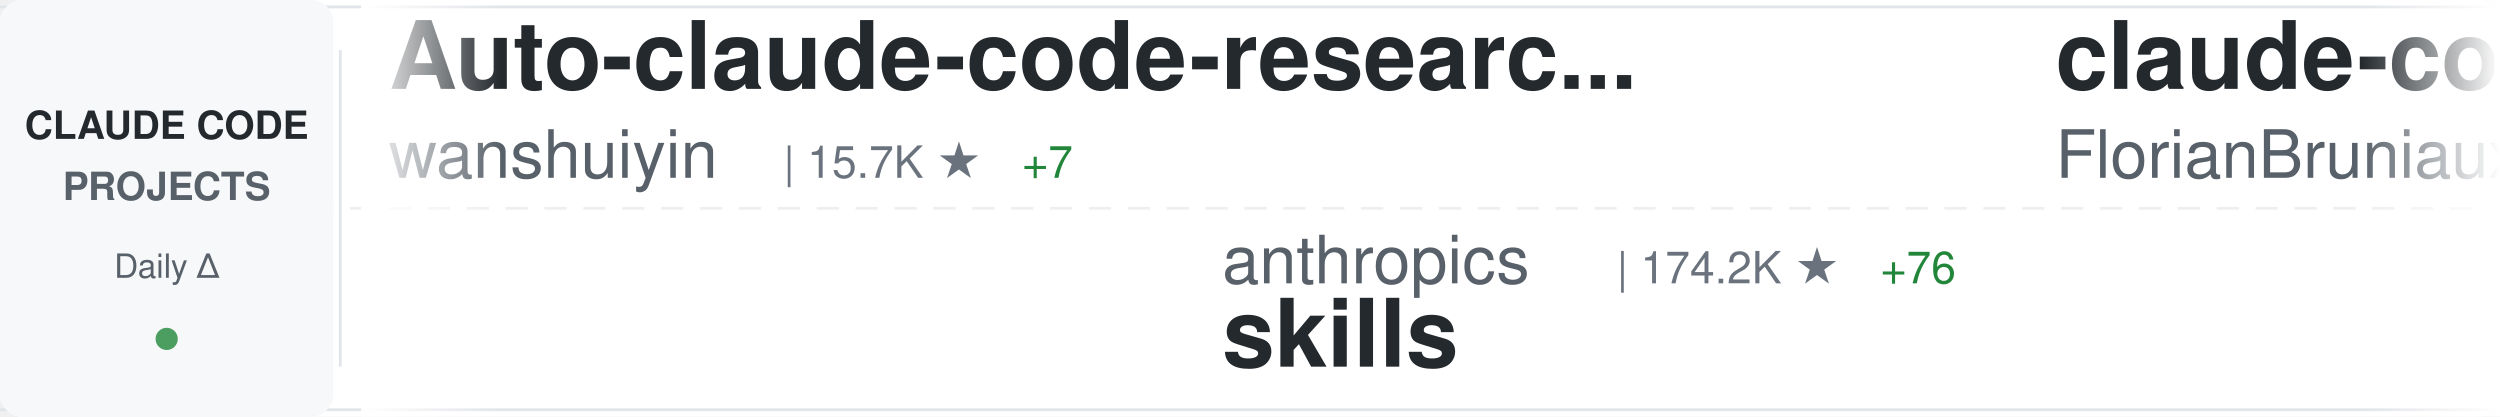
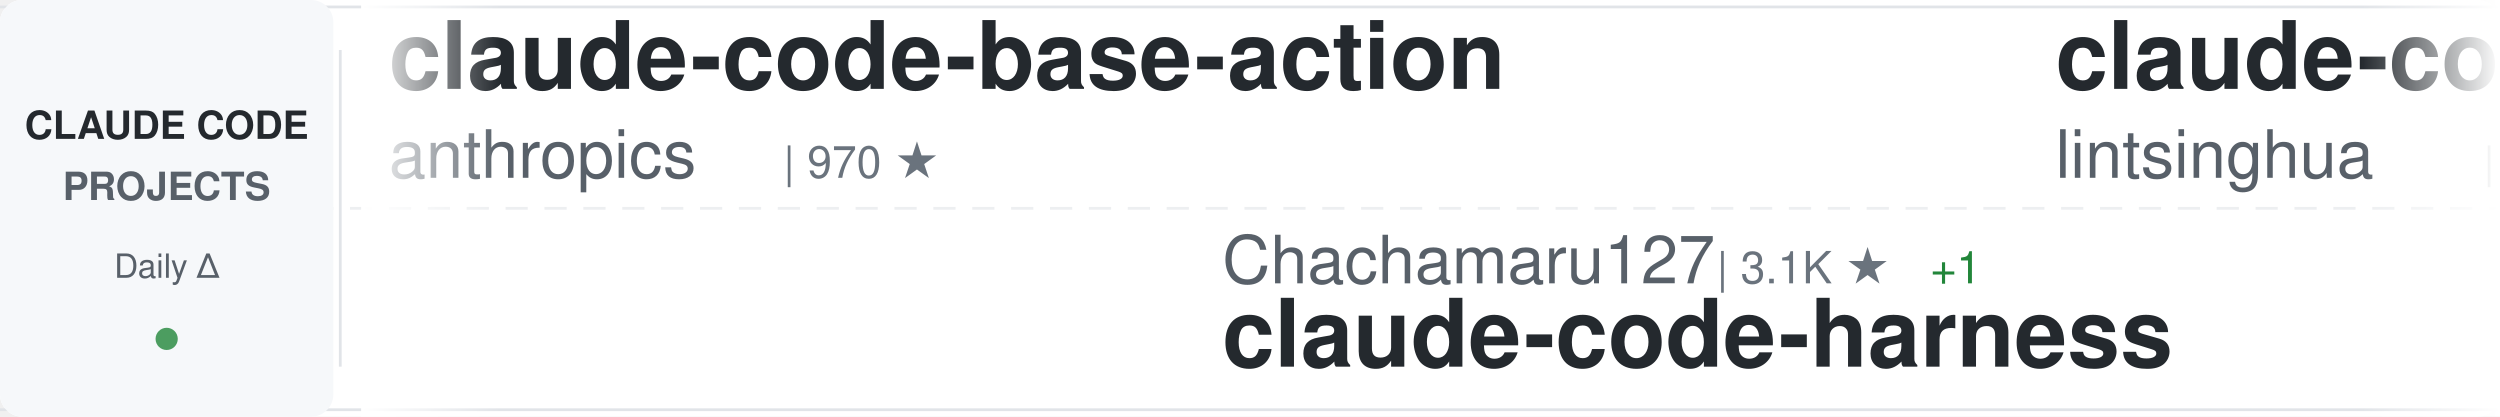
<svg xmlns="http://www.w3.org/2000/svg" width="900" height="150">
  <defs>
    <linearGradient id="awesomeLeftFade" x1="0%" y1="0%" x2="100%" y2="0%">
      <stop offset="0%" style="stop-color:#ffffff;stop-opacity:1" />
      <stop offset="100%" style="stop-color:#ffffff;stop-opacity:0" />
    </linearGradient>
    <linearGradient id="awesomeRightFade" x1="0%" y1="0%" x2="100%" y2="0%">
      <stop offset="0%" style="stop-color:#ffffff;stop-opacity:0" />
      <stop offset="100%" style="stop-color:#ffffff;stop-opacity:1" />
    </linearGradient>
  </defs>
  <rect width="900" height="150" fill="#ffffff" rx="8" />
  <rect x="0" y="2" width="900" height="1" fill="#e1e4e8" />
  <rect x="0" y="147" width="900" height="1" fill="#e1e4e8" />
  <line x1="0" y1="75" x2="900" y2="75" stroke="#e1e4e8" stroke-width="1" stroke-dasharray="8 6" opacity="0.6" />
  <rect x="0" y="0" width="120" height="150" fill="#f6f8fa" rx="8" />
  <text x="60" y="50" font-family="-apple-system, BlinkMacSystemFont, 'Segoe UI', Helvetica, Arial, sans-serif" font-size="14" font-weight="600" fill="#24292e" text-anchor="middle">CLAUDE CODE</text>
  <text x="60" y="72" font-family="-apple-system, BlinkMacSystemFont, 'Segoe UI', Helvetica, Arial, sans-serif" font-size="14" font-weight="600" fill="#586069" text-anchor="middle">PROJECTS</text>
  <text x="60" y="100" font-family="-apple-system, BlinkMacSystemFont, 'Segoe UI', Helvetica, Arial, sans-serif" font-size="12" font-weight="500" fill="#586069" text-anchor="middle">Daily Δ</text>
  <circle cx="60" cy="122" r="4" fill="#22863a" opacity="0.8" />
  <rect x="122" y="18" width="1" height="114" fill="#e1e4e8" />
  <clipPath id="awesomeTickerClip">
    <rect x="130" y="0" width="770" height="150" />
  </clipPath>
  <g clip-path="url(#awesomeTickerClip)">
    <g id="awesomeTickerItems">
      <animateTransform attributeName="transform" attributeType="XML" type="translate" from="0 0" to="-3000 0" dur="54s" repeatCount="indefinite" />
      <g transform="translate(0, 0)">
-         <text x="140" y="32" font-family="-apple-system, BlinkMacSystemFont, 'Segoe UI', Helvetica, Arial, sans-serif" font-size="34" font-weight="600" fill="#24292e">Auto-claude-code-researc...</text>
-         <text x="140" y="64" font-family="-apple-system, BlinkMacSystemFont, 'Segoe UI', Helvetica, Arial, sans-serif" font-size="24" font-weight="400" fill="#586069">wanshuiyin</text>
-         <text x="282" y="64" font-family="-apple-system, BlinkMacSystemFont, 'Segoe UI', Helvetica, Arial, sans-serif" font-size="16" font-weight="500" fill="#6a737d">| 15.7K ★</text>
-         <text x="368" y="64" font-family="-apple-system, BlinkMacSystemFont, 'Segoe UI', Helvetica, Arial, sans-serif" font-size="16" font-weight="500" fill="#22863a"> +7</text>
+         <text x="140" y="32" font-family="-apple-system, BlinkMacSystemFont, 'Segoe UI', Helvetica, Arial, sans-serif" font-size="34" font-weight="600" fill="#24292e">claude-code-base-action</text>
+         <text x="140" y="64" font-family="-apple-system, BlinkMacSystemFont, 'Segoe UI', Helvetica, Arial, sans-serif" font-size="24" font-weight="400" fill="#586069">anthropics</text>
+         <text x="282" y="64" font-family="-apple-system, BlinkMacSystemFont, 'Segoe UI', Helvetica, Arial, sans-serif" font-size="16" font-weight="500" fill="#6a737d">| 970 ★</text>
      </g>
      <g transform="translate(300, 0)">
-         <text x="140" y="102" font-family="-apple-system, BlinkMacSystemFont, 'Segoe UI', Helvetica, Arial, sans-serif" font-size="24" font-weight="400" fill="#586069">anthropics</text>
-         <text x="282" y="102" font-family="-apple-system, BlinkMacSystemFont, 'Segoe UI', Helvetica, Arial, sans-serif" font-size="16" font-weight="500" fill="#6a737d">| 174.2K ★</text>
-         <text x="377" y="102" font-family="-apple-system, BlinkMacSystemFont, 'Segoe UI', Helvetica, Arial, sans-serif" font-size="16" font-weight="500" fill="#22863a"> +76</text>
-         <text x="140" y="132" font-family="-apple-system, BlinkMacSystemFont, 'Segoe UI', Helvetica, Arial, sans-serif" font-size="34" font-weight="600" fill="#24292e">skills</text>
-       </g>
-       <g transform="translate(600, 0)">
-         <text x="140" y="32" font-family="-apple-system, BlinkMacSystemFont, 'Segoe UI', Helvetica, Arial, sans-serif" font-size="34" font-weight="600" fill="#24292e">claude-code-ultimate-gui...</text>
-         <text x="140" y="64" font-family="-apple-system, BlinkMacSystemFont, 'Segoe UI', Helvetica, Arial, sans-serif" font-size="24" font-weight="400" fill="#586069">FlorianBruniaux</text>
-         <text x="342" y="64" font-family="-apple-system, BlinkMacSystemFont, 'Segoe UI', Helvetica, Arial, sans-serif" font-size="16" font-weight="500" fill="#6a737d">| 5.9K ★</text>
-         <text x="419" y="64" font-family="-apple-system, BlinkMacSystemFont, 'Segoe UI', Helvetica, Arial, sans-serif" font-size="16" font-weight="500" fill="#22863a"> +2</text>
-       </g>
-       <g transform="translate(900, 0)">
-         <text x="140" y="102" font-family="-apple-system, BlinkMacSystemFont, 'Segoe UI', Helvetica, Arial, sans-serif" font-size="24" font-weight="400" fill="#586069">VoltAgent</text>
-         <text x="270" y="102" font-family="-apple-system, BlinkMacSystemFont, 'Segoe UI', Helvetica, Arial, sans-serif" font-size="16" font-weight="500" fill="#6a737d">| 24.9K ★</text>
-         <text x="356" y="102" font-family="-apple-system, BlinkMacSystemFont, 'Segoe UI', Helvetica, Arial, sans-serif" font-size="16" font-weight="500" fill="#22863a"> +1</text>
-         <text x="140" y="132" font-family="-apple-system, BlinkMacSystemFont, 'Segoe UI', Helvetica, Arial, sans-serif" font-size="34" font-weight="600" fill="#24292e">awesome-claude-code-suba...</text>
-       </g>
-       <g transform="translate(1200, 0)">
-         <text x="140" y="32" font-family="-apple-system, BlinkMacSystemFont, 'Segoe UI', Helvetica, Arial, sans-serif" font-size="34" font-weight="600" fill="#24292e">claude-code-system-promp...</text>
-         <text x="140" y="64" font-family="-apple-system, BlinkMacSystemFont, 'Segoe UI', Helvetica, Arial, sans-serif" font-size="24" font-weight="400" fill="#586069">Piebald-AI</text>
-         <text x="282" y="64" font-family="-apple-system, BlinkMacSystemFont, 'Segoe UI', Helvetica, Arial, sans-serif" font-size="16" font-weight="500" fill="#6a737d">| 12.6K ★</text>
-         <text x="368" y="64" font-family="-apple-system, BlinkMacSystemFont, 'Segoe UI', Helvetica, Arial, sans-serif" font-size="16" font-weight="500" fill="#22863a"> +3</text>
-       </g>
-       <g transform="translate(1500, 0)">
-         <text x="140" y="102" font-family="-apple-system, BlinkMacSystemFont, 'Segoe UI', Helvetica, Arial, sans-serif" font-size="24" font-weight="400" fill="#586069">Maciek-roboblog</text>
-         <text x="342" y="102" font-family="-apple-system, BlinkMacSystemFont, 'Segoe UI', Helvetica, Arial, sans-serif" font-size="16" font-weight="500" fill="#6a737d">| 8.7K ★</text>
-         <text x="419" y="102" font-family="-apple-system, BlinkMacSystemFont, 'Segoe UI', Helvetica, Arial, sans-serif" font-size="16" font-weight="500" fill="#cb2431"> -1</text>
-         <text x="140" y="132" font-family="-apple-system, BlinkMacSystemFont, 'Segoe UI', Helvetica, Arial, sans-serif" font-size="34" font-weight="600" fill="#24292e">Claude-Code-Usage-Monito...</text>
-       </g>
-       <g transform="translate(1800, 0)">
-         <text x="140" y="32" font-family="-apple-system, BlinkMacSystemFont, 'Segoe UI', Helvetica, Arial, sans-serif" font-size="34" font-weight="600" fill="#24292e">Open-ClaudeCode</text>
-         <text x="140" y="64" font-family="-apple-system, BlinkMacSystemFont, 'Segoe UI', Helvetica, Arial, sans-serif" font-size="24" font-weight="400" fill="#586069">LING71671</text>
-         <text x="270" y="64" font-family="-apple-system, BlinkMacSystemFont, 'Segoe UI', Helvetica, Arial, sans-serif" font-size="16" font-weight="500" fill="#6a737d">| 945 ★</text>
-       </g>
-       <g transform="translate(2100, 0)">
        <text x="140" y="102" font-family="-apple-system, BlinkMacSystemFont, 'Segoe UI', Helvetica, Arial, sans-serif" font-size="24" font-weight="400" fill="#586069">Chachamaru127</text>
        <text x="318" y="102" font-family="-apple-system, BlinkMacSystemFont, 'Segoe UI', Helvetica, Arial, sans-serif" font-size="16" font-weight="500" fill="#6a737d">| 3.1K ★</text>
        <text x="395" y="102" font-family="-apple-system, BlinkMacSystemFont, 'Segoe UI', Helvetica, Arial, sans-serif" font-size="16" font-weight="500" fill="#22863a"> +1</text>
        <text x="140" y="132" font-family="-apple-system, BlinkMacSystemFont, 'Segoe UI', Helvetica, Arial, sans-serif" font-size="34" font-weight="600" fill="#24292e">claude-code-harness</text>
      </g>
+       <g transform="translate(600, 0)">
+         <text x="140" y="32" font-family="-apple-system, BlinkMacSystemFont, 'Segoe UI', Helvetica, Arial, sans-serif" font-size="34" font-weight="600" fill="#24292e">claude-code-book</text>
+         <text x="140" y="64" font-family="-apple-system, BlinkMacSystemFont, 'Segoe UI', Helvetica, Arial, sans-serif" font-size="24" font-weight="400" fill="#586069">lintsinghua</text>
+         <text x="294" y="64" font-family="-apple-system, BlinkMacSystemFont, 'Segoe UI', Helvetica, Arial, sans-serif" font-size="16" font-weight="500" fill="#6a737d">| 4.2K ★</text>
+         <text x="371" y="64" font-family="-apple-system, BlinkMacSystemFont, 'Segoe UI', Helvetica, Arial, sans-serif" font-size="16" font-weight="500" fill="#22863a"> +8</text>
+       </g>
+       <g transform="translate(900, 0)">
+         <text x="140" y="102" font-family="-apple-system, BlinkMacSystemFont, 'Segoe UI', Helvetica, Arial, sans-serif" font-size="24" font-weight="400" fill="#586069">lorryjovens-hub</text>
+         <text x="342" y="102" font-family="-apple-system, BlinkMacSystemFont, 'Segoe UI', Helvetica, Arial, sans-serif" font-size="16" font-weight="500" fill="#6a737d">| 1.7K ★</text>
+         <text x="140" y="132" font-family="-apple-system, BlinkMacSystemFont, 'Segoe UI', Helvetica, Arial, sans-serif" font-size="34" font-weight="600" fill="#24292e">claude-code-rust</text>
+       </g>
+       <g transform="translate(1200, 0)">
+         <text x="140" y="32" font-family="-apple-system, BlinkMacSystemFont, 'Segoe UI', Helvetica, Arial, sans-serif" font-size="34" font-weight="600" fill="#24292e">claude-code-best-practic...</text>
+         <text x="140" y="64" font-family="-apple-system, BlinkMacSystemFont, 'Segoe UI', Helvetica, Arial, sans-serif" font-size="24" font-weight="400" fill="#586069">shanraisshan</text>
+         <text x="306" y="64" font-family="-apple-system, BlinkMacSystemFont, 'Segoe UI', Helvetica, Arial, sans-serif" font-size="16" font-weight="500" fill="#6a737d">| 65.6K ★</text>
+       </g>
+       <g transform="translate(1500, 0)">
+         <text x="140" y="102" font-family="-apple-system, BlinkMacSystemFont, 'Segoe UI', Helvetica, Arial, sans-serif" font-size="24" font-weight="400" fill="#586069">AICoderTudou</text>
+         <text x="306" y="102" font-family="-apple-system, BlinkMacSystemFont, 'Segoe UI', Helvetica, Arial, sans-serif" font-size="16" font-weight="500" fill="#6a737d">| 495 ★</text>
+         <text x="140" y="132" font-family="-apple-system, BlinkMacSystemFont, 'Segoe UI', Helvetica, Arial, sans-serif" font-size="34" font-weight="600" fill="#24292e">claude-code-tudou</text>
+       </g>
+       <g transform="translate(1800, 0)">
+         <text x="140" y="32" font-family="-apple-system, BlinkMacSystemFont, 'Segoe UI', Helvetica, Arial, sans-serif" font-size="34" font-weight="600" fill="#24292e">Claude-Code</text>
+         <text x="140" y="64" font-family="-apple-system, BlinkMacSystemFont, 'Segoe UI', Helvetica, Arial, sans-serif" font-size="24" font-weight="400" fill="#586069">KPR111</text>
+         <text x="234" y="64" font-family="-apple-system, BlinkMacSystemFont, 'Segoe UI', Helvetica, Arial, sans-serif" font-size="16" font-weight="500" fill="#6a737d">| 18 ★</text>
+       </g>
+       <g transform="translate(2100, 0)">
+         <text x="140" y="102" font-family="-apple-system, BlinkMacSystemFont, 'Segoe UI', Helvetica, Arial, sans-serif" font-size="24" font-weight="400" fill="#586069">disler</text>
+         <text x="234" y="102" font-family="-apple-system, BlinkMacSystemFont, 'Segoe UI', Helvetica, Arial, sans-serif" font-size="16" font-weight="500" fill="#6a737d">| 1.7K ★</text>
+         <text x="140" y="132" font-family="-apple-system, BlinkMacSystemFont, 'Segoe UI', Helvetica, Arial, sans-serif" font-size="34" font-weight="600" fill="#24292e">pi-vs-claude-code</text>
+       </g>
      <g transform="translate(2400, 0)">
-         <text x="140" y="32" font-family="-apple-system, BlinkMacSystemFont, 'Segoe UI', Helvetica, Arial, sans-serif" font-size="34" font-weight="600" fill="#24292e">claude-code-guide</text>
-         <text x="140" y="64" font-family="-apple-system, BlinkMacSystemFont, 'Segoe UI', Helvetica, Arial, sans-serif" font-size="24" font-weight="400" fill="#586069">Cranot</text>
-         <text x="234" y="64" font-family="-apple-system, BlinkMacSystemFont, 'Segoe UI', Helvetica, Arial, sans-serif" font-size="16" font-weight="500" fill="#6a737d">| 2.9K ★</text>
+         <text x="140" y="32" font-family="-apple-system, BlinkMacSystemFont, 'Segoe UI', Helvetica, Arial, sans-serif" font-size="34" font-weight="600" fill="#24292e">claude-code-video-toolki...</text>
+         <text x="140" y="64" font-family="-apple-system, BlinkMacSystemFont, 'Segoe UI', Helvetica, Arial, sans-serif" font-size="24" font-weight="400" fill="#586069">digitalsamba</text>
+         <text x="306" y="64" font-family="-apple-system, BlinkMacSystemFont, 'Segoe UI', Helvetica, Arial, sans-serif" font-size="16" font-weight="500" fill="#6a737d">| 2.0K ★</text>
      </g>
      <g transform="translate(2700, 0)">
-         <text x="140" y="102" font-family="-apple-system, BlinkMacSystemFont, 'Segoe UI', Helvetica, Arial, sans-serif" font-size="24" font-weight="400" fill="#586069">davila7</text>
-         <text x="246" y="102" font-family="-apple-system, BlinkMacSystemFont, 'Segoe UI', Helvetica, Arial, sans-serif" font-size="16" font-weight="500" fill="#6a737d">| 30.5K ★</text>
-         <text x="332" y="102" font-family="-apple-system, BlinkMacSystemFont, 'Segoe UI', Helvetica, Arial, sans-serif" font-size="16" font-weight="500" fill="#22863a"> +2</text>
-         <text x="140" y="132" font-family="-apple-system, BlinkMacSystemFont, 'Segoe UI', Helvetica, Arial, sans-serif" font-size="34" font-weight="600" fill="#24292e">claude-code-templates</text>
+         <text x="140" y="102" font-family="-apple-system, BlinkMacSystemFont, 'Segoe UI', Helvetica, Arial, sans-serif" font-size="24" font-weight="400" fill="#586069">zstmfhy</text>
+         <text x="246" y="102" font-family="-apple-system, BlinkMacSystemFont, 'Segoe UI', Helvetica, Arial, sans-serif" font-size="16" font-weight="500" fill="#6a737d">| 189 ★</text>
+         <text x="140" y="132" font-family="-apple-system, BlinkMacSystemFont, 'Segoe UI', Helvetica, Arial, sans-serif" font-size="34" font-weight="600" fill="#24292e">Claude-code</text>
      </g>
      <g transform="translate(3000, 0)">
-         <text x="140" y="32" font-family="-apple-system, BlinkMacSystemFont, 'Segoe UI', Helvetica, Arial, sans-serif" font-size="34" font-weight="600" fill="#24292e">Auto-claude-code-researc...</text>
-         <text x="140" y="64" font-family="-apple-system, BlinkMacSystemFont, 'Segoe UI', Helvetica, Arial, sans-serif" font-size="24" font-weight="400" fill="#586069">wanshuiyin</text>
-         <text x="282" y="64" font-family="-apple-system, BlinkMacSystemFont, 'Segoe UI', Helvetica, Arial, sans-serif" font-size="16" font-weight="500" fill="#6a737d">| 15.7K ★</text>
-         <text x="368" y="64" font-family="-apple-system, BlinkMacSystemFont, 'Segoe UI', Helvetica, Arial, sans-serif" font-size="16" font-weight="500" fill="#22863a"> +7</text>
+         <text x="140" y="32" font-family="-apple-system, BlinkMacSystemFont, 'Segoe UI', Helvetica, Arial, sans-serif" font-size="34" font-weight="600" fill="#24292e">claude-code-base-action</text>
+         <text x="140" y="64" font-family="-apple-system, BlinkMacSystemFont, 'Segoe UI', Helvetica, Arial, sans-serif" font-size="24" font-weight="400" fill="#586069">anthropics</text>
+         <text x="282" y="64" font-family="-apple-system, BlinkMacSystemFont, 'Segoe UI', Helvetica, Arial, sans-serif" font-size="16" font-weight="500" fill="#6a737d">| 970 ★</text>
      </g>
      <g transform="translate(3300, 0)">
-         <text x="140" y="102" font-family="-apple-system, BlinkMacSystemFont, 'Segoe UI', Helvetica, Arial, sans-serif" font-size="24" font-weight="400" fill="#586069">anthropics</text>
-         <text x="282" y="102" font-family="-apple-system, BlinkMacSystemFont, 'Segoe UI', Helvetica, Arial, sans-serif" font-size="16" font-weight="500" fill="#6a737d">| 174.2K ★</text>
-         <text x="377" y="102" font-family="-apple-system, BlinkMacSystemFont, 'Segoe UI', Helvetica, Arial, sans-serif" font-size="16" font-weight="500" fill="#22863a"> +76</text>
-         <text x="140" y="132" font-family="-apple-system, BlinkMacSystemFont, 'Segoe UI', Helvetica, Arial, sans-serif" font-size="34" font-weight="600" fill="#24292e">skills</text>
+         <text x="140" y="102" font-family="-apple-system, BlinkMacSystemFont, 'Segoe UI', Helvetica, Arial, sans-serif" font-size="24" font-weight="400" fill="#586069">Chachamaru127</text>
+         <text x="318" y="102" font-family="-apple-system, BlinkMacSystemFont, 'Segoe UI', Helvetica, Arial, sans-serif" font-size="16" font-weight="500" fill="#6a737d">| 3.1K ★</text>
+         <text x="395" y="102" font-family="-apple-system, BlinkMacSystemFont, 'Segoe UI', Helvetica, Arial, sans-serif" font-size="16" font-weight="500" fill="#22863a"> +1</text>
+         <text x="140" y="132" font-family="-apple-system, BlinkMacSystemFont, 'Segoe UI', Helvetica, Arial, sans-serif" font-size="34" font-weight="600" fill="#24292e">claude-code-harness</text>
      </g>
      <g transform="translate(3600, 0)">
-         <text x="140" y="32" font-family="-apple-system, BlinkMacSystemFont, 'Segoe UI', Helvetica, Arial, sans-serif" font-size="34" font-weight="600" fill="#24292e">claude-code-ultimate-gui...</text>
-         <text x="140" y="64" font-family="-apple-system, BlinkMacSystemFont, 'Segoe UI', Helvetica, Arial, sans-serif" font-size="24" font-weight="400" fill="#586069">FlorianBruniaux</text>
-         <text x="342" y="64" font-family="-apple-system, BlinkMacSystemFont, 'Segoe UI', Helvetica, Arial, sans-serif" font-size="16" font-weight="500" fill="#6a737d">| 5.9K ★</text>
-         <text x="419" y="64" font-family="-apple-system, BlinkMacSystemFont, 'Segoe UI', Helvetica, Arial, sans-serif" font-size="16" font-weight="500" fill="#22863a"> +2</text>
+         <text x="140" y="32" font-family="-apple-system, BlinkMacSystemFont, 'Segoe UI', Helvetica, Arial, sans-serif" font-size="34" font-weight="600" fill="#24292e">claude-code-book</text>
+         <text x="140" y="64" font-family="-apple-system, BlinkMacSystemFont, 'Segoe UI', Helvetica, Arial, sans-serif" font-size="24" font-weight="400" fill="#586069">lintsinghua</text>
+         <text x="294" y="64" font-family="-apple-system, BlinkMacSystemFont, 'Segoe UI', Helvetica, Arial, sans-serif" font-size="16" font-weight="500" fill="#6a737d">| 4.2K ★</text>
+         <text x="371" y="64" font-family="-apple-system, BlinkMacSystemFont, 'Segoe UI', Helvetica, Arial, sans-serif" font-size="16" font-weight="500" fill="#22863a"> +8</text>
      </g>
      <g transform="translate(3900, 0)">
-         <text x="140" y="102" font-family="-apple-system, BlinkMacSystemFont, 'Segoe UI', Helvetica, Arial, sans-serif" font-size="24" font-weight="400" fill="#586069">VoltAgent</text>
-         <text x="270" y="102" font-family="-apple-system, BlinkMacSystemFont, 'Segoe UI', Helvetica, Arial, sans-serif" font-size="16" font-weight="500" fill="#6a737d">| 24.9K ★</text>
-         <text x="356" y="102" font-family="-apple-system, BlinkMacSystemFont, 'Segoe UI', Helvetica, Arial, sans-serif" font-size="16" font-weight="500" fill="#22863a"> +1</text>
-         <text x="140" y="132" font-family="-apple-system, BlinkMacSystemFont, 'Segoe UI', Helvetica, Arial, sans-serif" font-size="34" font-weight="600" fill="#24292e">awesome-claude-code-suba...</text>
+         <text x="140" y="102" font-family="-apple-system, BlinkMacSystemFont, 'Segoe UI', Helvetica, Arial, sans-serif" font-size="24" font-weight="400" fill="#586069">lorryjovens-hub</text>
+         <text x="342" y="102" font-family="-apple-system, BlinkMacSystemFont, 'Segoe UI', Helvetica, Arial, sans-serif" font-size="16" font-weight="500" fill="#6a737d">| 1.7K ★</text>
+         <text x="140" y="132" font-family="-apple-system, BlinkMacSystemFont, 'Segoe UI', Helvetica, Arial, sans-serif" font-size="34" font-weight="600" fill="#24292e">claude-code-rust</text>
      </g>
    </g>
  </g>
  <rect x="130" y="0" width="50" height="150" fill="url(#awesomeLeftFade)" />
  <rect x="850" y="0" width="50" height="150" fill="url(#awesomeRightFade)" />
</svg>
